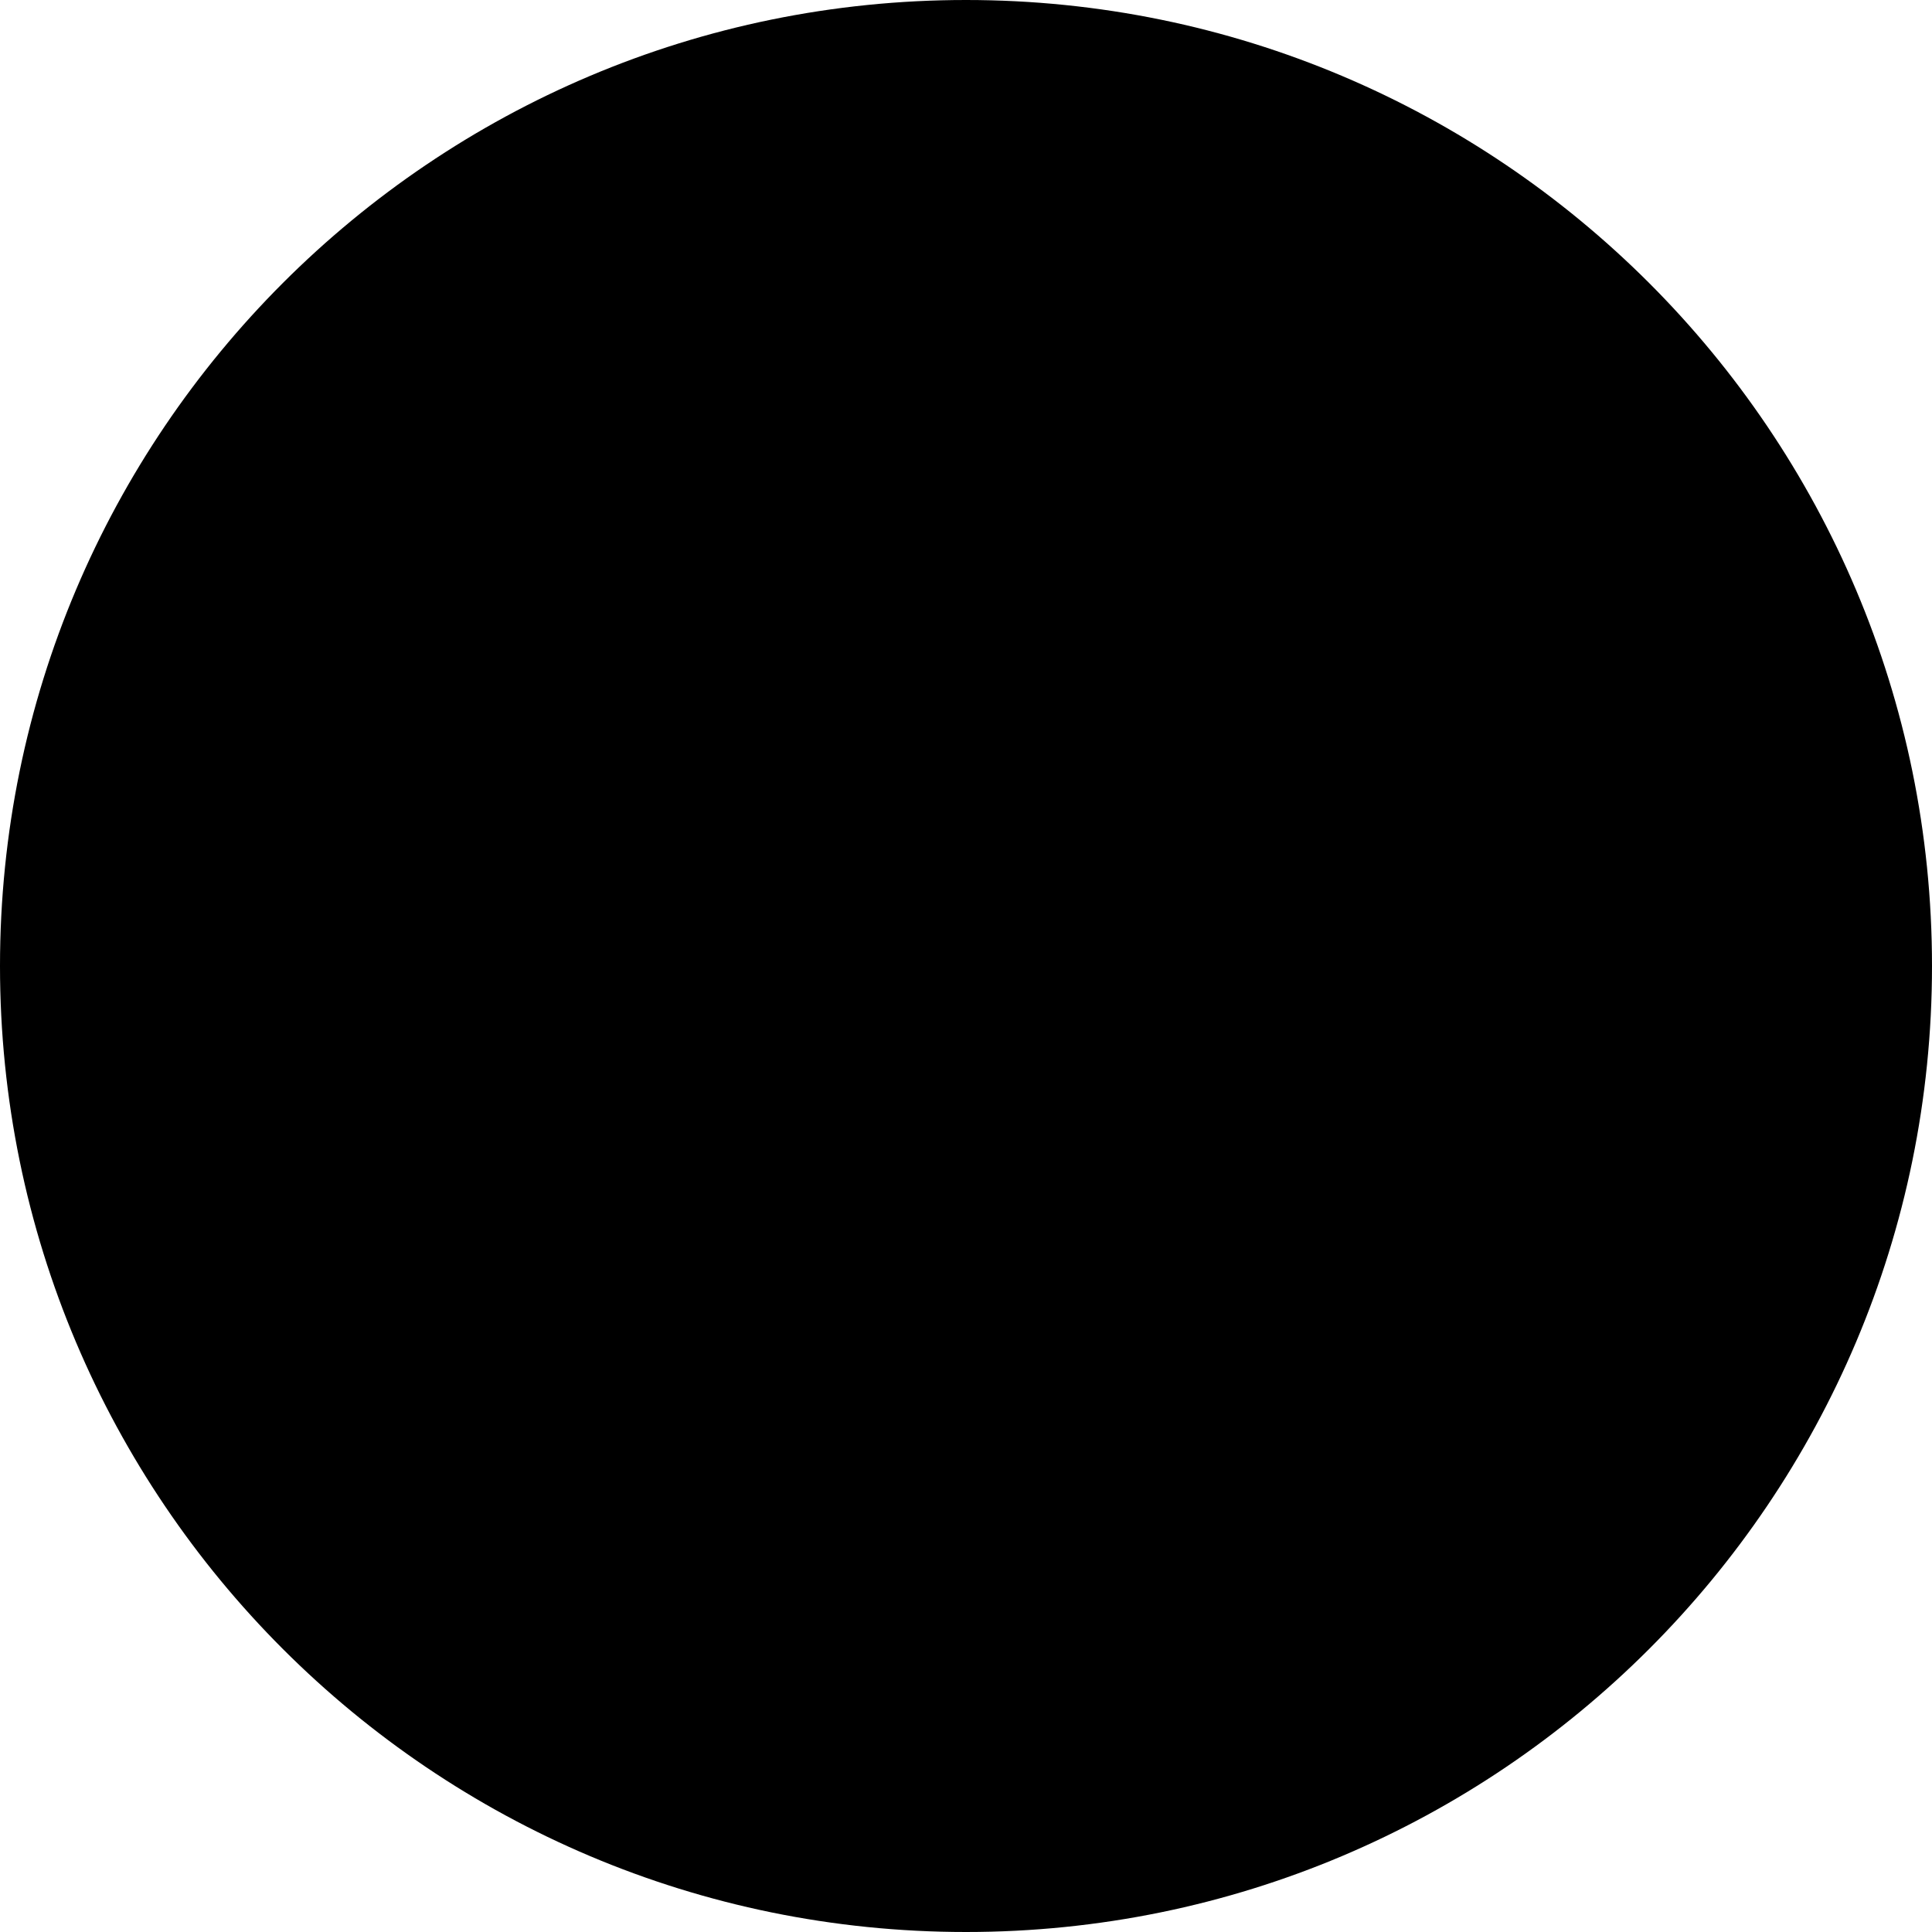
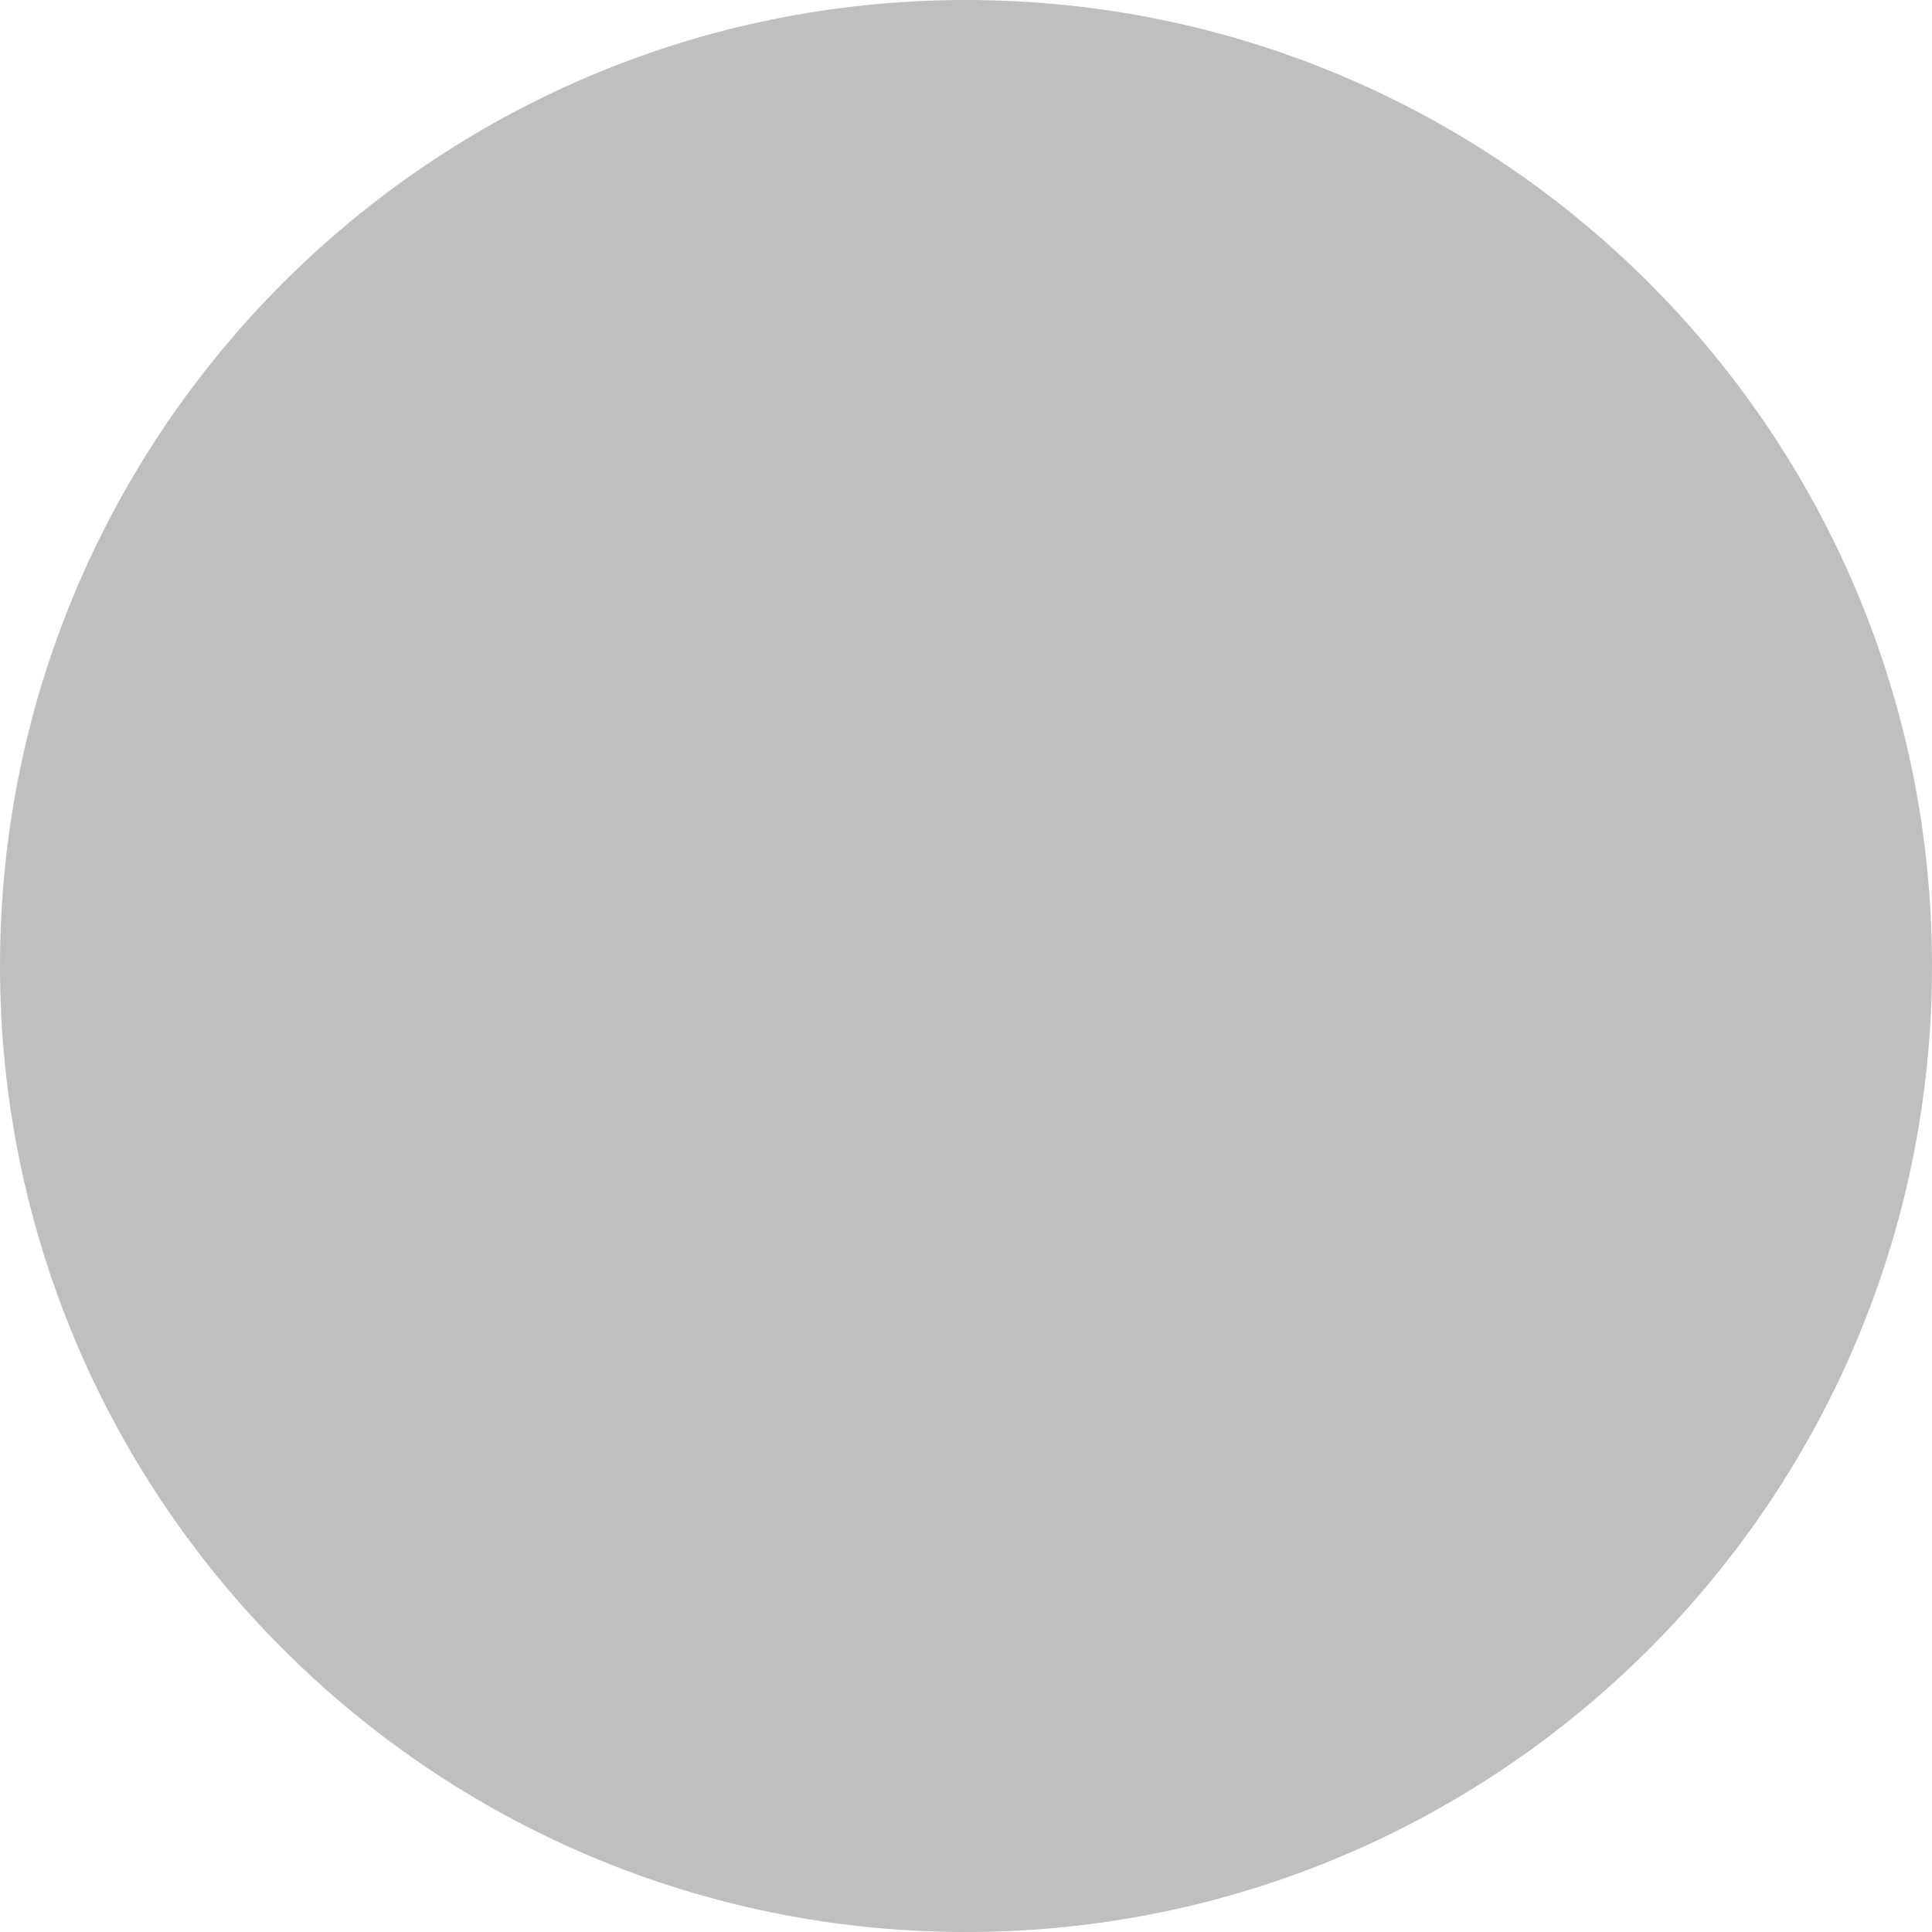
<svg xmlns="http://www.w3.org/2000/svg" viewBox="0 0 100 100">
-   <circle cx="50" cy="50" r="50" />
+   <circle cx="50" cy="50" r="50" fill="#8888" />
</svg>
